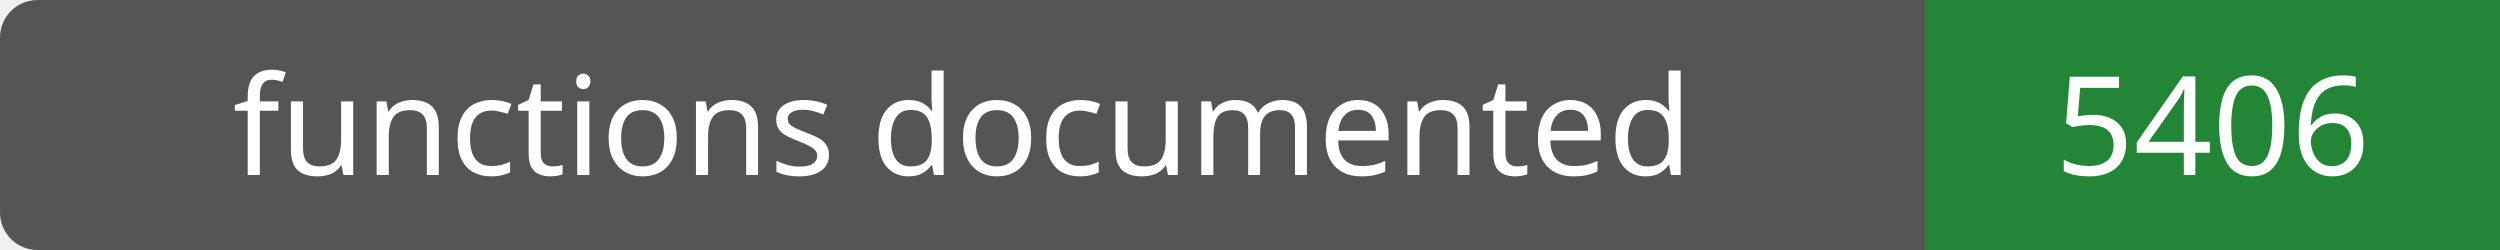
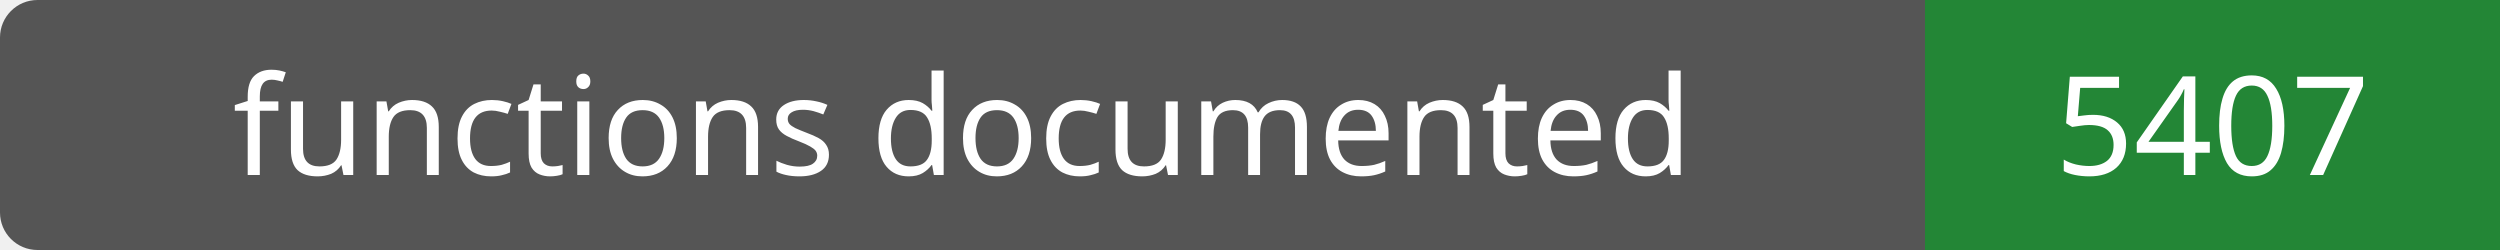
- <svg xmlns="http://www.w3.org/2000/svg" width="200" height="20" role="img" aria-label="functions documented: 5406">
+ <svg xmlns="http://www.w3.org/2000/svg" width="200" height="20" role="img" aria-label="functions documented: 5407">
  <rect width="200" height="20" rx="3" fill="#555" />
  <path fill="#238636" d="M154 0h46v20H154z" />
  <g fill="#fff" text-anchor="middle" font-family="Verdana,sans-serif" font-size="11">
    <text x="77.0" y="14">functions documented</text>
-     <text x="177.0" y="14">5406</text>
+     <text x="177.0" y="14">5407</text>
  </g>
</svg>
